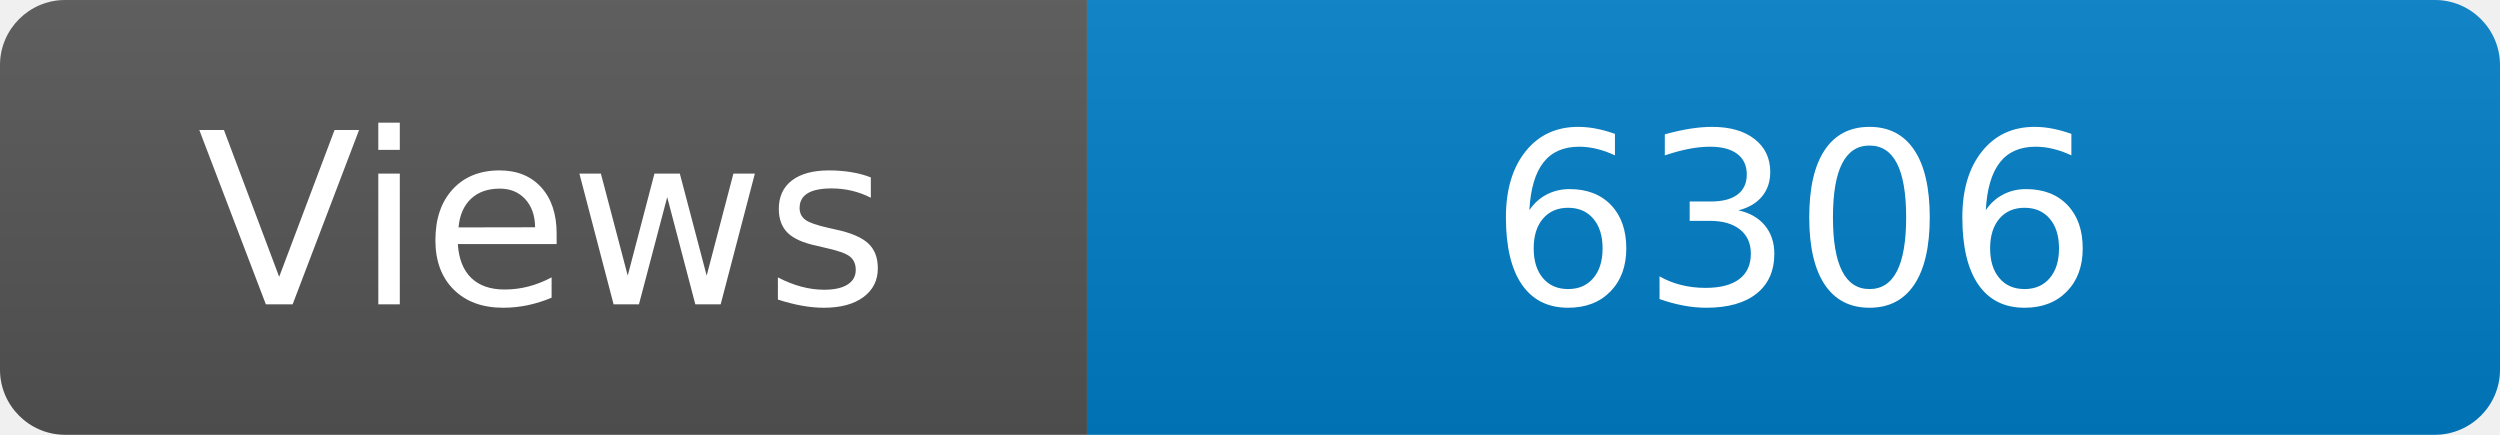
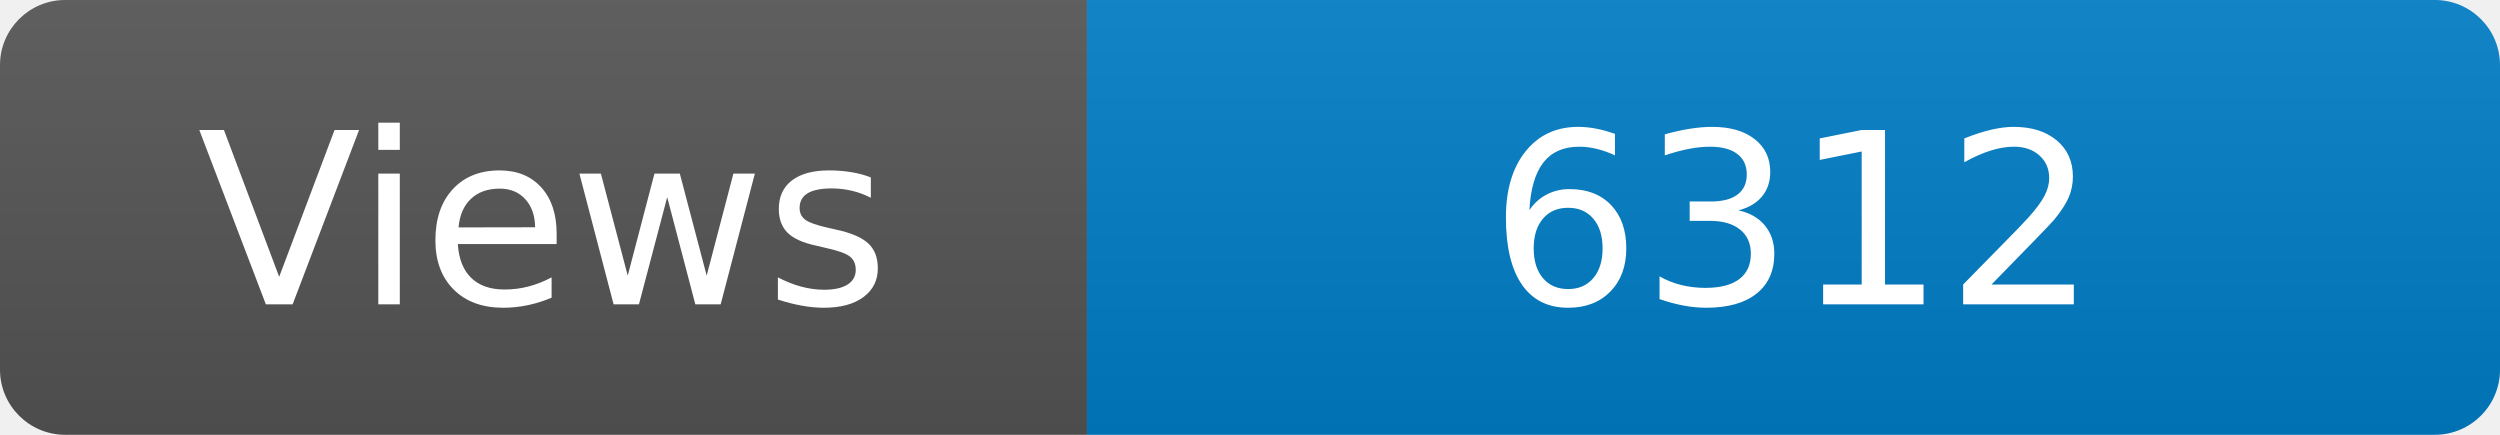
<svg xmlns="http://www.w3.org/2000/svg" width="115" height="20" role="img" aria-label="Maintained?: yes">
  <linearGradient id="s" x2="0" y2="100%">
    <stop offset="0" stop-color="#bbb" stop-opacity=".1" />
    <stop offset="1" stop-opacity=".1" />
  </linearGradient>
  <clipPath id="r">
    <rect width="115" height="20" rx="3" fill="#fff" />
  </clipPath>
  <g clip-path="url(#r)">
    <rect width="50" height="20" fill="#555" />
    <rect x="50" width="160" height="20" fill="#007ec6" />
    <rect width="115" height="20" fill="url(#s)" />
  </g>
  <g fill="#fff" text-anchor="middle" font-family="Verdana,Geneva,DejaVu Sans,sans-serif" font-size="110">
    <text x="250" y="140" transform="scale(.1)" fill="#fff">Views</text>
-     <text x="825" y="140" transform="scale(.1)" fill="#fff">6306</text>
+     <text x="825" y="140" transform="scale(.1)" fill="#fff">6312</text>
  </g>
</svg>
